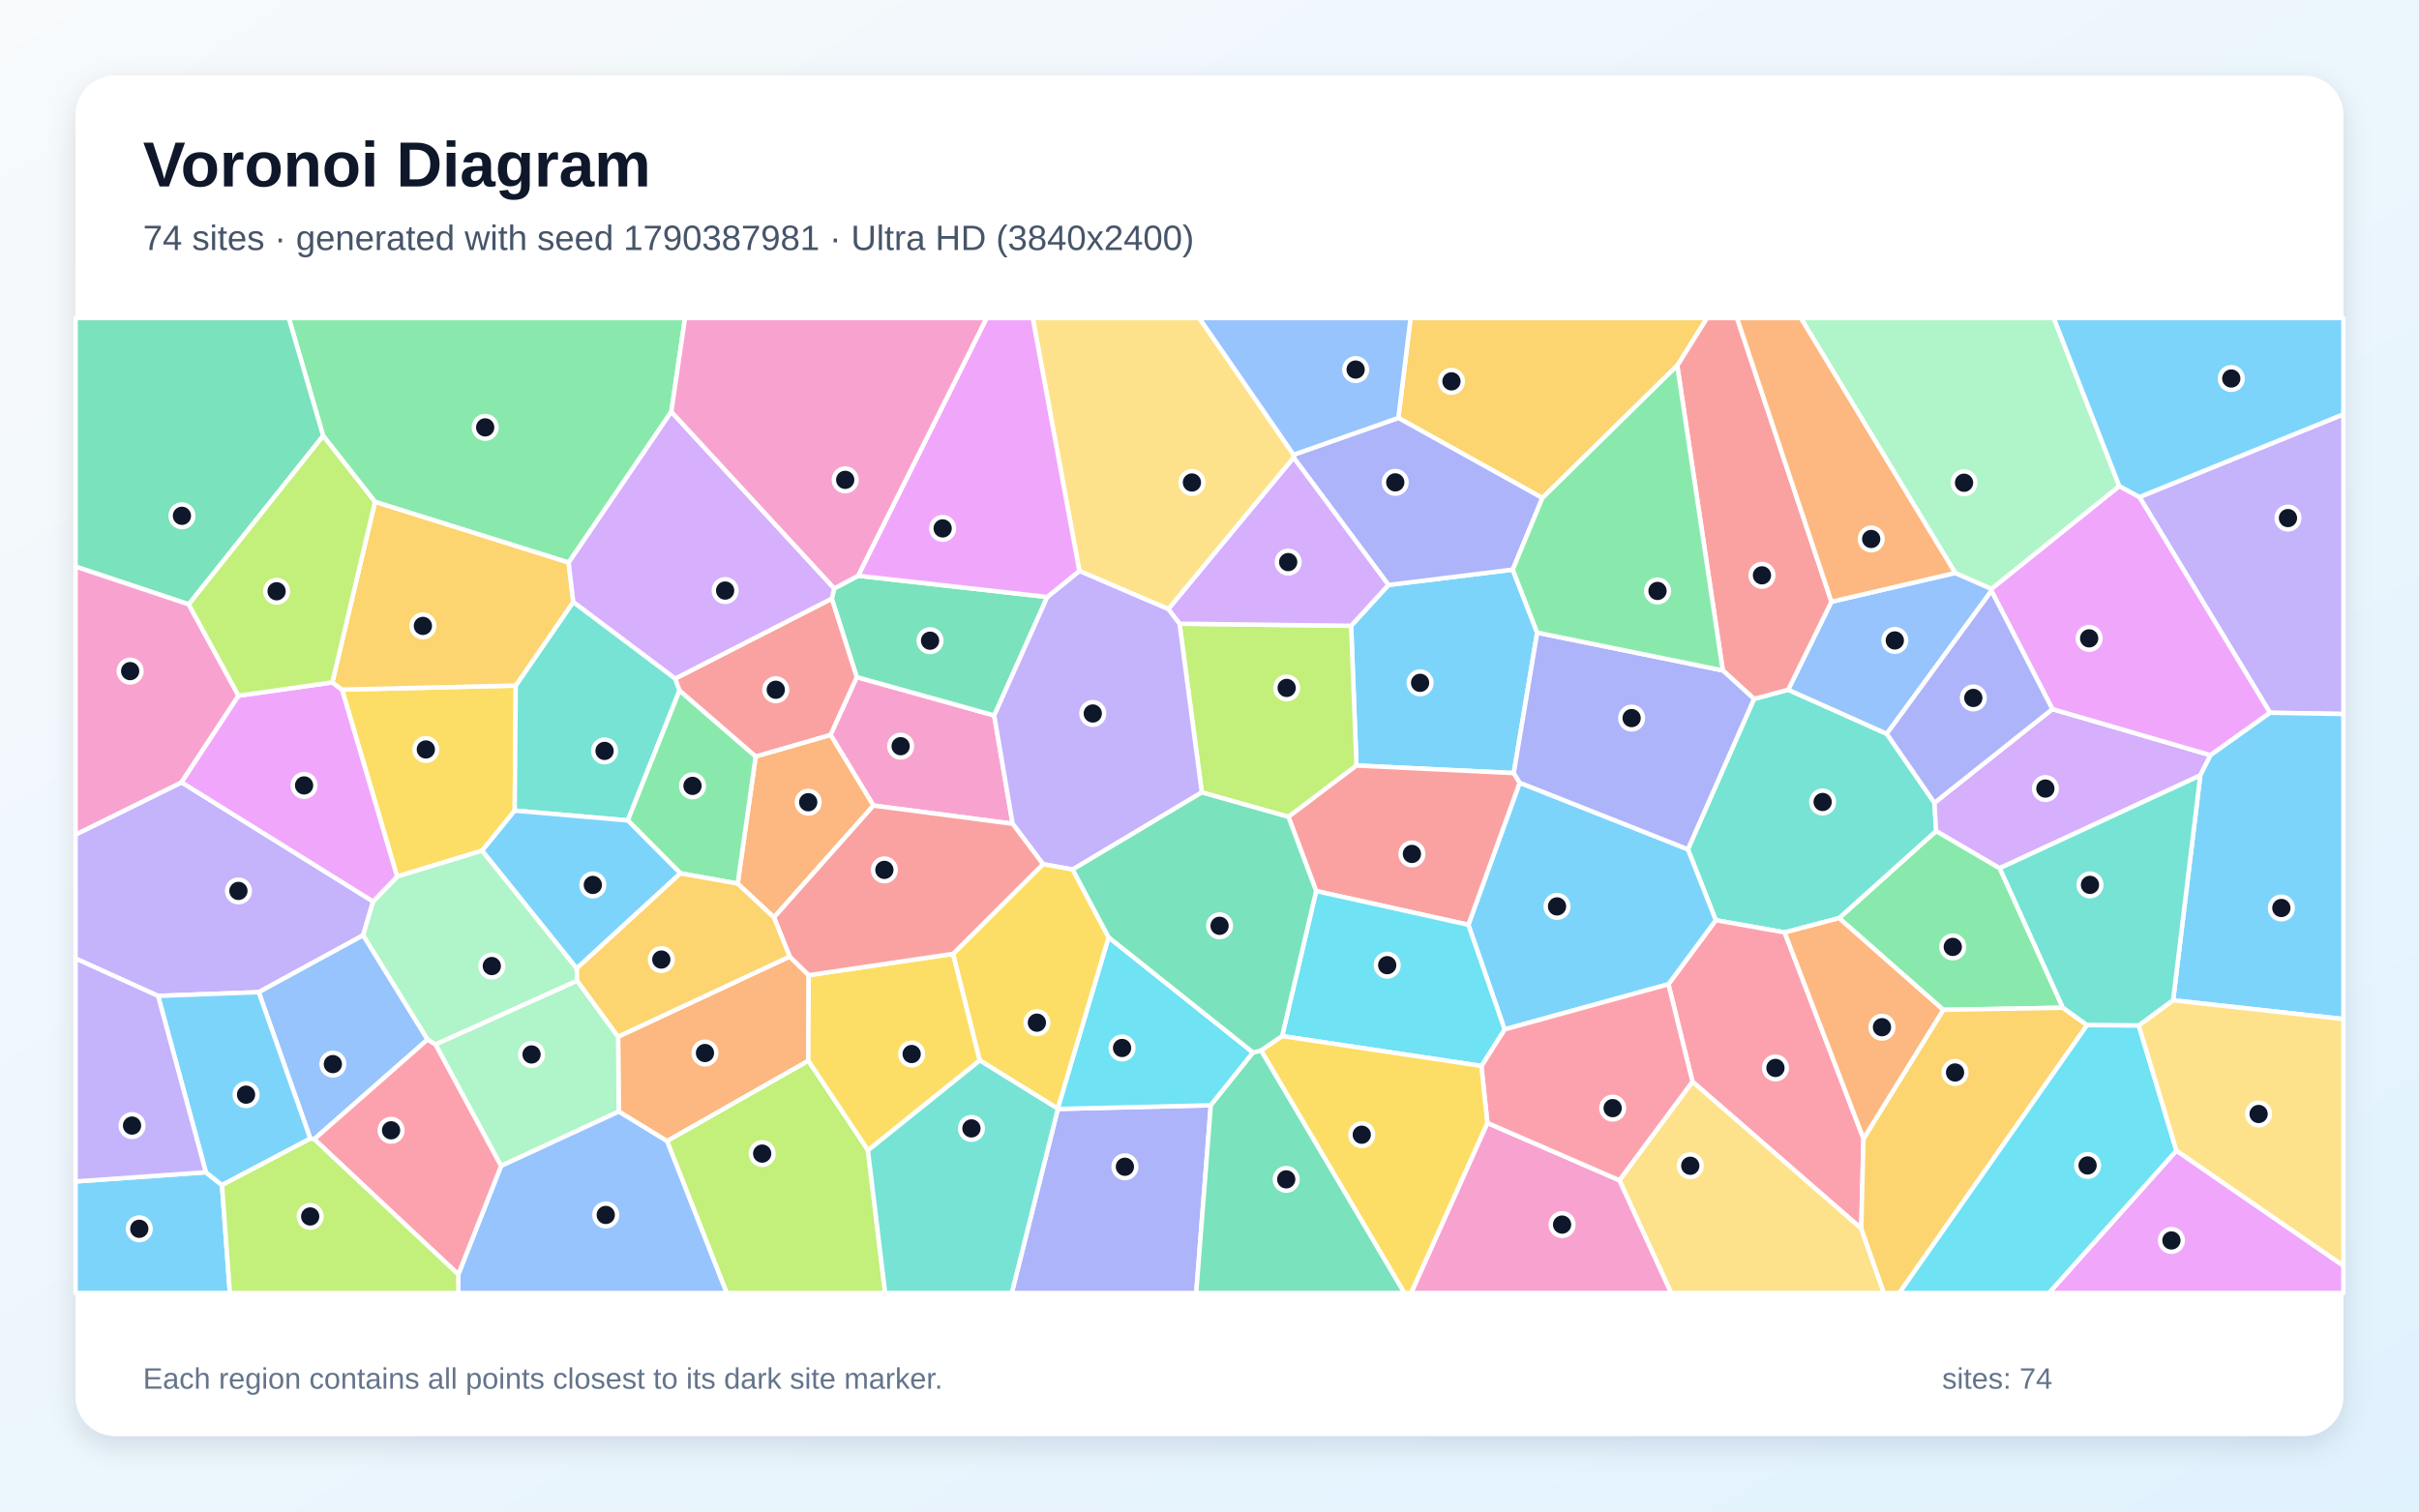
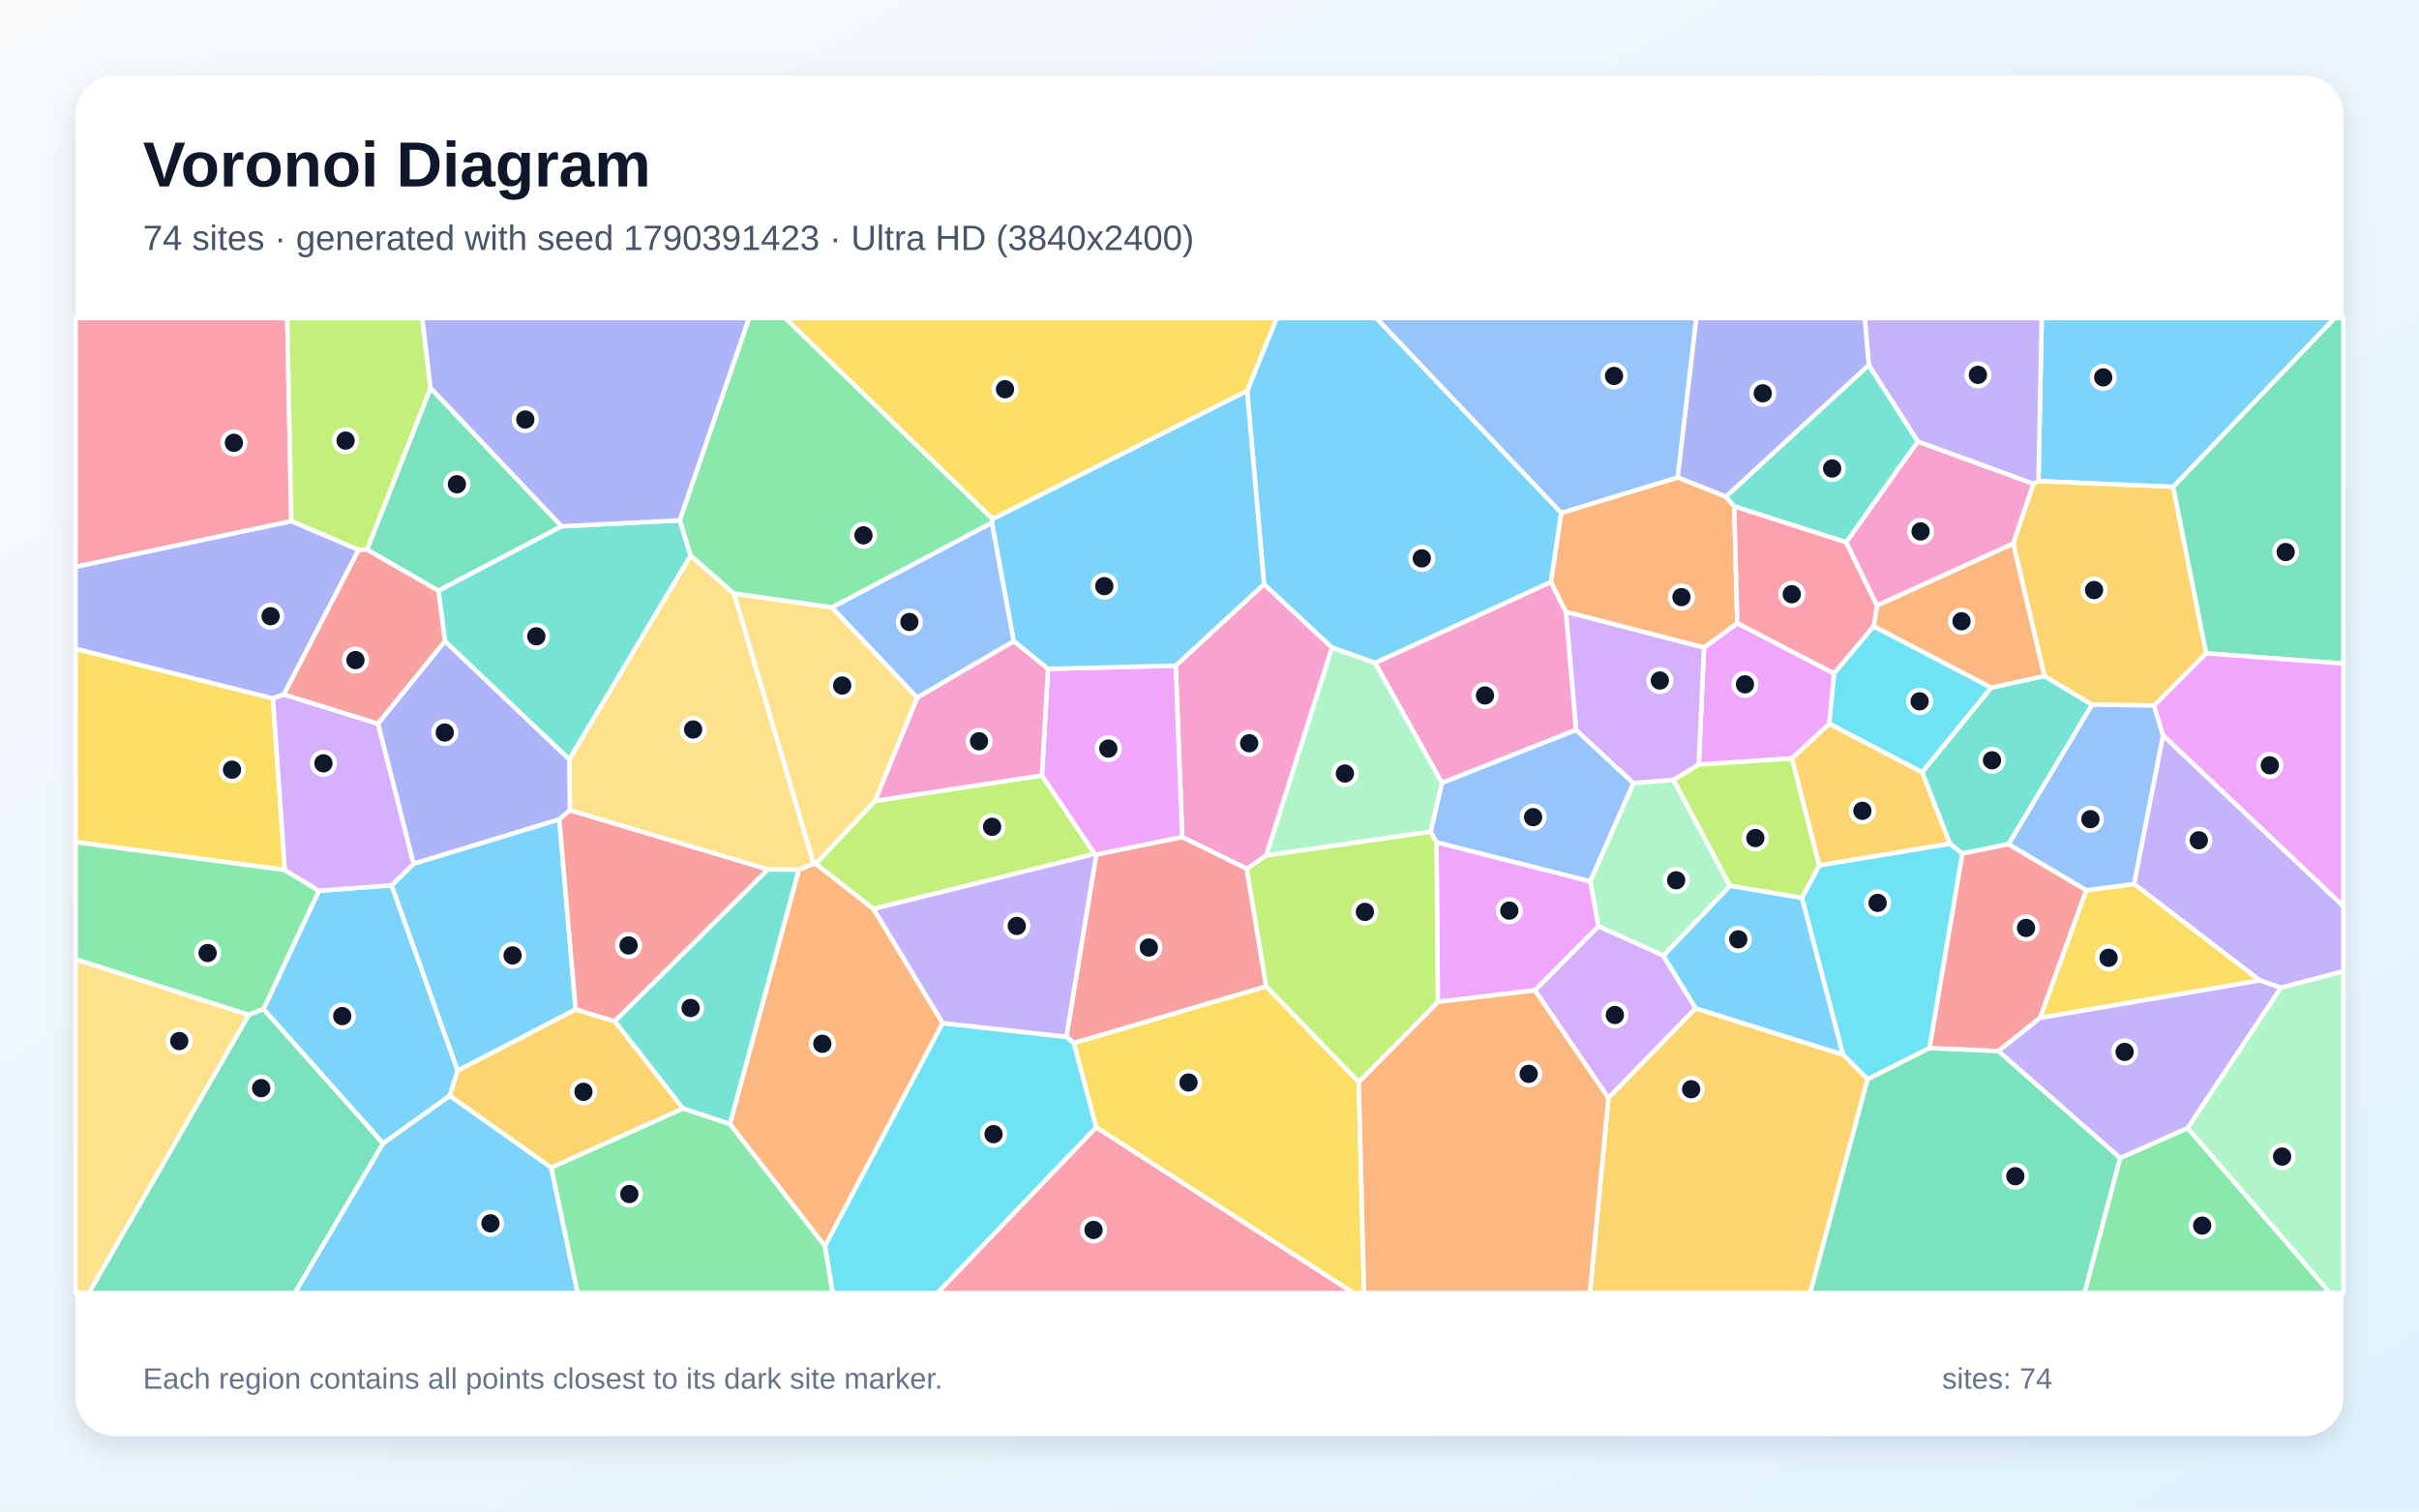
<svg xmlns="http://www.w3.org/2000/svg" width="3840" height="2400" viewBox="0 0 3840 2400" role="img" aria-labelledby="title description">
  <defs>
    <linearGradient id="background" x1="0" y1="0" x2="1" y2="1">
      <stop stop-color="#F8FAFC" />
      <stop offset="1" stop-color="#E0F2FE" />
    </linearGradient>
    <filter id="shadow" x="-5%" y="-5%" width="110%" height="110%">
      <feDropShadow dx="0" dy="15" stdDeviation="22" flood-color="#0F172A" flood-opacity=".12" />
    </filter>
  </defs>
  <rect width="3840" height="2400" fill="url(#background)" />
  <rect x="120" y="120" width="3600" height="2160" rx="63" fill="#FFFFFF" filter="url(#shadow)" />
  <g font-family="Arial, sans-serif">
    <text x="227" y="296" font-size="101" font-weight="700" fill="#0F172A">Voronoi Diagram</text>
-     <text x="227" y="397" font-size="56" fill="#475569">74 sites · generated with seed 1790387981 · Ultra HD (3840x2400)</text>
+     <text x="227" y="397" font-size="56" fill="#475569">74 sites · generated with seed 1790391423 · Ultra HD (3840x2400)</text>
  </g>
  <g stroke="#FFFFFF" stroke-width="7" stroke-linejoin="round">
-     <polygon points="2440.2,1004.5 2403.0,1227.5 2153.3,1215.5 2144.8,993.6 2204.1,928.8 2401.4,904.4" fill="#38BDF8" fill-opacity="0.65" />
-     <polygon points="410.7,1575.4 250.9,1581.3 120.0,1522.0 120.0,1325.1 288.2,1242.2 592.3,1431.4 576.4,1485.1" fill="#A78BFA" fill-opacity="0.65" />
-     <polygon points="1607.5,1308.0 1386.5,1279.1 1318.4,1166.8 1360.0,1075.1 1578.3,1136.0" fill="#F472B6" fill-opacity="0.65" />
-     <polygon points="1228.6,1456.7 1171.0,1403.0 1199.6,1201.1 1318.4,1166.8 1386.5,1279.1" fill="#FB923C" fill-opacity="0.65" />
-     <polygon points="542.9,1095.0 818.7,1088.5 817.1,1287.1 765.5,1350.6 630.4,1391.8" fill="#FACC15" fill-opacity="0.65" />
-     <polygon points="3274.7,1600.1 3084.8,1603.5 2919.4,1457.8 3073.5,1319.4 3174.5,1378.5" fill="#4ADE80" fill-opacity="0.65" />
-     <polygon points="2679.4,1348.5 2784.4,1109.7 2838.6,1095.2 2995.1,1165.1 3070.8,1274.7 3073.5,1319.4 2919.4,1457.8 2833.0,1480.5 2723.7,1461.1" fill="#2DD4BF" fill-opacity="0.65" />
-     <polygon points="3103.7,909.7 3161.3,934.9 3161.3,938.2 2995.1,1165.1 2838.6,1095.2 2907.3,955.4" fill="#60A5FA" fill-opacity="0.65" />
-     <polygon points="3454.9,1826.9 3720.0,2009.7 3720.0,2053.0 3252.5,2053.0" fill="#E879F9" fill-opacity="0.65" />
-     <polygon points="1362.4,914.2 1662.5,947.9 1578.3,1136.0 1360.0,1075.1 1320.4,950.5 1324.3,934.3" fill="#34D399" fill-opacity="0.65" />
-     <polygon points="2907.3,955.4 2838.6,1095.2 2784.4,1109.7 2734.8,1064.5 2662.5,580.3 2709.5,505.0 2757.4,505.0" fill="#F87171" fill-opacity="0.65" />
-     <polygon points="1679.3,1760.8 1922.1,1755.0 1898.9,2053.0 1606.1,2053.0" fill="#818CF8" fill-opacity="0.65" />
-     <polygon points="2662.5,580.3 2448.4,790.7 2219.8,663.6 2239.2,505.0 2709.5,505.0" fill="#FBBF24" fill-opacity="0.65" />
-     <polygon points="2045.3,1297.0 1907.8,1258.2 1872.4,990.3 2144.8,993.6 2153.3,1215.5" fill="#A3E635" fill-opacity="0.65" />
-     <polygon points="3492.8,1231.2 3174.5,1378.5 3073.5,1319.4 3070.8,1274.7 3258.0,1125.9 3509.0,1199.1" fill="#C084FC" fill-opacity="0.65" />
-     <polygon points="2958.2,1807.9 2954.6,1950.7 2686.7,1717.5 2648.5,1562.8 2723.7,1461.1 2833.0,1480.5" fill="#FB7185" fill-opacity="0.65" />
-     <polygon points="1989.2,1671.2 1922.1,1755.0 1679.3,1760.8 1679.0,1760.3 1759.8,1488.2" fill="#22D3EE" fill-opacity="0.65" />
-     <polygon points="915.6,1537.6 916.3,1557.3 691.3,1658.5 678.6,1650.7 576.4,1485.1 592.3,1431.4 630.4,1391.8 765.5,1350.6" fill="#86EFAC" fill-opacity="0.65" />
-     <polygon points="2570.6,1874.0 2686.7,1717.5 2954.6,1950.7 2990.6,2053.0 2652.8,2053.0" fill="#FCD34D" fill-opacity="0.65" />
-     <polygon points="2648.5,1562.8 2388.4,1634.5 2330.9,1468.4 2412.4,1242.8 2679.4,1348.5 2723.7,1461.1" fill="#38BDF8" fill-opacity="0.65" />
-     <polygon points="120.0,1875.9 326.8,1861.3 352.4,1881.7 364.9,2053.0 120.0,2053.0" fill="#38BDF8" fill-opacity="0.65" />
-     <polygon points="3603.5,1131.7 3396.2,789.2 3720.0,657.8 3720.0,1133.7" fill="#A78BFA" fill-opacity="0.65" />
-     <polygon points="2361.1,1783.0 2570.6,1874.0 2652.8,2053.0 2240.0,2053.0" fill="#F472B6" fill-opacity="0.65" />
-     <polygon points="1058.9,1811.9 982.2,1765.0 981.2,1646.0 1253.6,1518.8 1283.8,1548.4 1283.1,1684.4" fill="#FB923C" fill-opacity="0.65" />
-     <polygon points="1377.8,1826.6 1283.1,1684.4 1283.8,1548.4 1513.0,1514.5 1555.4,1683.8" fill="#FACC15" fill-opacity="0.65" />
-     <polygon points="1065.7,653.8 902.7,893.3 595.3,796.9 513.0,692.1 458.4,505.0 1087.4,505.0" fill="#4ADE80" fill-opacity="0.65" />
-     <polygon points="910.0,955.7 1071.9,1077.4 1078.7,1096.3 996.6,1302.7 817.1,1287.1 818.7,1088.5" fill="#2DD4BF" fill-opacity="0.65" />
-     <polygon points="498.8,1808.8 492.6,1807.9 410.7,1575.4 576.4,1485.1 678.6,1650.7" fill="#60A5FA" fill-opacity="0.65" />
-     <polygon points="3364.2,771.7 3396.2,789.2 3603.5,1131.7 3509.0,1199.1 3258.0,1125.9 3161.3,938.2 3161.3,934.9" fill="#E879F9" fill-opacity="0.65" />
-     <polygon points="513.0,692.1 299.6,959.6 120.0,899.7 120.0,505.0 458.4,505.0" fill="#34D399" fill-opacity="0.65" />
-     <polygon points="2412.4,1242.8 2330.9,1468.4 2089.3,1414.8 2045.3,1297.0 2153.3,1215.5 2403.0,1227.5" fill="#F87171" fill-opacity="0.65" />
-     <polygon points="2053.5,722.0 2219.8,663.6 2448.4,790.7 2401.4,904.4 2204.1,928.8 2053.5,726.5" fill="#818CF8" fill-opacity="0.65" />
-     <polygon points="2954.6,1950.7 2958.2,1807.9 3084.8,1603.5 3274.7,1600.1 3313.1,1627.7 3015.0,2053.0 2990.6,2053.0" fill="#FBBF24" fill-opacity="0.65" />
-     <polygon points="1058.9,1811.9 1283.1,1684.4 1377.8,1826.6 1405.1,2053.0 1153.5,2053.0" fill="#A3E635" fill-opacity="0.65" />
-     <polygon points="1872.4,990.3 1854.5,967.1 2053.5,726.5 2204.1,928.8 2144.8,993.6" fill="#C084FC" fill-opacity="0.65" />
-     <polygon points="2361.1,1783.0 2351.6,1692.5 2388.4,1634.5 2648.5,1562.8 2686.7,1717.5 2570.6,1874.0" fill="#FB7185" fill-opacity="0.65" />
-     <polygon points="2089.3,1414.8 2330.9,1468.4 2388.4,1634.5 2351.6,1692.5 2035.3,1645.1" fill="#22D3EE" fill-opacity="0.65" />
-     <polygon points="795.4,1851.3 691.3,1658.5 916.3,1557.3 981.2,1646.0 982.2,1765.0" fill="#86EFAC" fill-opacity="0.65" />
-     <polygon points="2053.5,722.0 2053.5,726.5 1854.5,967.1 1713.4,906.6 1639.4,505.0 1903.8,505.0" fill="#FCD34D" fill-opacity="0.65" />
-     <polygon points="3449.7,1588.3 3492.8,1231.2 3509.0,1199.1 3603.5,1131.7 3720.0,1133.7 3720.0,1618.1" fill="#38BDF8" fill-opacity="0.65" />
-     <polygon points="352.4,1881.7 326.8,1861.3 250.9,1581.3 410.7,1575.4 492.6,1807.9" fill="#38BDF8" fill-opacity="0.65" />
-     <polygon points="1713.4,906.6 1854.5,967.1 1872.4,990.3 1907.8,1258.2 1702.8,1380.6 1655.7,1372.1 1607.5,1308.0 1578.3,1136.0 1662.5,947.9" fill="#A78BFA" fill-opacity="0.65" />
-     <polygon points="299.6,959.6 378.7,1104.6 288.2,1242.2 120.0,1325.1 120.0,899.7" fill="#F472B6" fill-opacity="0.65" />
-     <polygon points="2958.2,1807.9 2833.0,1480.5 2919.4,1457.8 3084.8,1603.5" fill="#FB923C" fill-opacity="0.65" />
-     <polygon points="2001.7,1667.9 2035.3,1645.1 2351.6,1692.5 2361.1,1783.0 2240.0,2053.0 2229.3,2053.0" fill="#FACC15" fill-opacity="0.65" />
-     <polygon points="1080.1,1386.7 996.6,1302.7 1078.7,1096.3 1199.6,1201.1 1171.0,1403.0" fill="#4ADE80" fill-opacity="0.65" />
-     <polygon points="3449.7,1588.3 3395.2,1628.4 3313.1,1627.7 3274.7,1600.1 3174.5,1378.5 3492.8,1231.2" fill="#2DD4BF" fill-opacity="0.65" />
-     <polygon points="727.5,2023.5 795.4,1851.3 982.2,1765.0 1058.9,1811.9 1153.5,2053.0 727.6,2053.0" fill="#60A5FA" fill-opacity="0.65" />
-     <polygon points="378.7,1104.6 527.5,1083.5 542.9,1095.0 630.4,1391.8 592.3,1431.4 288.2,1242.2" fill="#E879F9" fill-opacity="0.65" />
-     <polygon points="1922.1,1755.0 1989.2,1671.2 2001.7,1667.9 2229.3,2053.0 1898.9,2053.0" fill="#34D399" fill-opacity="0.65" />
-     <polygon points="1078.7,1096.3 1071.9,1077.4 1320.4,950.5 1360.0,1075.1 1318.4,1166.8 1199.6,1201.1" fill="#F87171" fill-opacity="0.65" />
-     <polygon points="2412.4,1242.8 2403.0,1227.5 2440.2,1004.5 2734.8,1064.5 2784.4,1109.7 2679.4,1348.5" fill="#818CF8" fill-opacity="0.65" />
-     <polygon points="527.5,1083.5 595.3,796.9 902.7,893.3 910.0,955.7 818.7,1088.5 542.9,1095.0" fill="#FBBF24" fill-opacity="0.65" />
-     <polygon points="527.5,1083.5 378.7,1104.6 299.6,959.6 513.0,692.1 595.3,796.9" fill="#A3E635" fill-opacity="0.65" />
-     <polygon points="1324.3,934.3 1320.4,950.5 1071.9,1077.4 910.0,955.7 902.7,893.3 1065.7,653.8" fill="#C084FC" fill-opacity="0.65" />
-     <polygon points="498.8,1808.8 678.6,1650.7 691.3,1658.5 795.4,1851.3 727.5,2023.5" fill="#FB7185" fill-opacity="0.65" />
-     <polygon points="3313.1,1627.7 3395.2,1628.4 3454.9,1826.9 3252.5,2053.0 3015.0,2053.0" fill="#22D3EE" fill-opacity="0.65" />
-     <polygon points="3364.2,771.7 3161.3,934.9 3103.7,909.7 2858.7,505.0 3260.2,505.0" fill="#86EFAC" fill-opacity="0.65" />
-     <polygon points="3454.9,1826.9 3395.2,1628.4 3449.7,1588.3 3720.0,1618.1 3720.0,2009.7" fill="#FCD34D" fill-opacity="0.65" />
-     <polygon points="1080.1,1386.7 915.6,1537.6 765.5,1350.6 817.1,1287.1 996.6,1302.7" fill="#38BDF8" fill-opacity="0.65" />
-     <polygon points="3396.2,789.2 3364.2,771.7 3260.2,505.0 3720.0,505.0 3720.0,657.8" fill="#38BDF8" fill-opacity="0.65" />
-     <polygon points="326.8,1861.3 120.0,1875.9 120.0,1522.0 250.9,1581.3" fill="#A78BFA" fill-opacity="0.65" />
-     <polygon points="1362.4,914.2 1324.3,934.3 1065.7,653.8 1087.4,505.0 1566.4,505.0" fill="#F472B6" fill-opacity="0.65" />
-     <polygon points="3103.7,909.7 2907.3,955.4 2757.4,505.0 2858.7,505.0" fill="#FB923C" fill-opacity="0.65" />
-     <polygon points="1555.4,1683.8 1513.0,1514.5 1655.7,1372.1 1702.8,1380.6 1759.8,1488.2 1679.0,1760.3" fill="#FACC15" fill-opacity="0.65" />
-     <polygon points="2448.4,790.7 2662.5,580.3 2734.8,1064.5 2440.2,1004.5 2401.4,904.4" fill="#4ADE80" fill-opacity="0.65" />
-     <polygon points="1377.8,1826.6 1555.4,1683.8 1679.0,1760.3 1679.3,1760.8 1606.1,2053.0 1405.1,2053.0" fill="#2DD4BF" fill-opacity="0.65" />
-     <polygon points="2219.8,663.6 2053.5,722.0 1903.8,505.0 2239.2,505.0" fill="#60A5FA" fill-opacity="0.65" />
-     <polygon points="1713.4,906.6 1662.5,947.9 1362.4,914.2 1566.4,505.0 1639.4,505.0" fill="#E879F9" fill-opacity="0.65" />
-     <polygon points="2089.3,1414.8 2035.3,1645.1 2001.7,1667.9 1989.2,1671.2 1759.8,1488.2 1702.8,1380.6 1907.8,1258.2 2045.3,1297.0" fill="#34D399" fill-opacity="0.65" />
-     <polygon points="1513.0,1514.5 1283.8,1548.4 1253.6,1518.8 1228.6,1456.7 1386.5,1279.1 1607.5,1308.0 1655.7,1372.1" fill="#F87171" fill-opacity="0.65" />
-     <polygon points="3258.0,1125.9 3070.8,1274.7 2995.1,1165.1 3161.3,938.2" fill="#818CF8" fill-opacity="0.65" />
-     <polygon points="1253.6,1518.8 981.2,1646.0 916.3,1557.3 915.6,1537.6 1080.1,1386.7 1171.0,1403.0 1228.6,1456.7" fill="#FBBF24" fill-opacity="0.65" />
-     <polygon points="352.4,1881.7 492.6,1807.9 498.8,1808.8 727.5,2023.5 727.6,2053.0 364.9,2053.0" fill="#A3E635" fill-opacity="0.65" />
+     <polygon points="3449.8,773.1 3235.9,763.9 3241.1,505.0 3706.4,505.0" fill="#38BDF8" fill-opacity="0.65" />
+     <polygon points="3227.8,768.3 3044.4,701.2 2966.5,579.9 2960.1,505.0 3241.1,505.0 3235.9,763.9" fill="#A78BFA" fill-opacity="0.65" />
+     <polygon points="2010.2,1358.3 1979.2,1379.5 1876.7,1329.2 1866.3,1056.9 2006.6,927.5 2114.6,1028.3" fill="#F472B6" fill-opacity="0.65" />
+     <polygon points="1158.6,1784.7 1268.1,1380.9 1291.6,1371.3 1294.9,1371.5 1386.7,1443.2 1496.5,1624.5 1309.5,1978.6" fill="#FB923C" fill-opacity="0.65" />
+     <polygon points="1740.0,1789.9 1704.5,1656.0 2010.0,1566.1 2156.9,1717.9 2165.4,2053.0 2148.5,2053.0" fill="#FACC15" fill-opacity="0.65" />
+     <polygon points="3365.5,1838.8 3472.7,1791.0 3699.0,2053.0 3308.9,2053.0" fill="#4ADE80" fill-opacity="0.65" />
+     <polygon points="3051.1,1226.3 3160.6,1091.8 3245.3,1073.3 3321.2,1118.8 3188.5,1340.4 3114.9,1355.3 3095.3,1339.6" fill="#2DD4BF" fill-opacity="0.65" />
+     <polygon points="2524.3,1399.6 2280.3,1337.5 2270.9,1320.7 2288.9,1243.0 2501.8,1158.8 2593.1,1243.6" fill="#60A5FA" fill-opacity="0.65" />
+     <polygon points="2911.7,1069.3 2903.9,1149.3 2844.7,1204.2 2696.6,1214.1 2705.0,1028.0 2757.9,989.5" fill="#E879F9" fill-opacity="0.65" />
+     <polygon points="891.6,835.7 695.9,938.0 582.6,872.6 683.4,615.9" fill="#34D399" fill-opacity="0.65" />
+     <polygon points="3172.2,1669.0 3062.8,1664.3 3114.9,1355.3 3188.5,1340.4 3312.0,1413.5 3238.6,1616.2" fill="#F87171" fill-opacity="0.65" />
+     <polygon points="2739.9,788.8 2663.0,758.1 2692.7,505.0 2960.1,505.0 2966.5,579.9" fill="#818CF8" fill-opacity="0.65" />
+     <polygon points="3502.2,1037.4 3419.5,1120.3 3321.2,1118.8 3245.3,1073.3 3195.7,863.0 3227.8,768.3 3235.9,763.9 3449.8,773.1" fill="#FBBF24" fill-opacity="0.65" />
+     <polygon points="1389.0,1271.6 1654.0,1231.3 1737.8,1355.8 1386.7,1443.2 1294.9,1371.5" fill="#A3E635" fill-opacity="0.65" />
+     <polygon points="2485.7,971.3 2705.0,1028.0 2696.6,1214.1 2656.6,1238.4 2593.1,1243.6 2501.8,1158.8" fill="#C084FC" fill-opacity="0.65" />
+     <polygon points="462.5,827.6 120.0,900.1 120.0,505.0 456.0,505.0" fill="#FB7185" fill-opacity="0.65" />
+     <polygon points="2964.7,1713.7 2925.5,1674.5 2860.4,1425.8 2887.9,1373.9 3095.3,1339.6 3114.9,1355.3 3062.8,1664.3" fill="#22D3EE" fill-opacity="0.65" />
+     <polygon points="2640.6,1517.6 2537.3,1470.6 2524.3,1399.6 2593.1,1243.6 2656.6,1238.4 2746.3,1406.6" fill="#86EFAC" fill-opacity="0.65" />
+     <polygon points="1096.2,881.9 1165.3,942.6 1291.6,1371.3 1268.1,1380.9 1218.9,1380.5 904.7,1286.6 903.7,1205.7" fill="#FCD34D" fill-opacity="0.65" />
+     <polygon points="2478.4,814.3 2462.1,924.1 2182.9,1052.7 2114.6,1028.3 2006.6,927.5 1979.7,620.4 2026.6,505.0 2184.9,505.0" fill="#38BDF8" fill-opacity="0.65" />
+     <polygon points="608.1,1815.7 418.2,1602.3 506.3,1414.3 621.7,1405.7 726.5,1699.8 713.9,1740.0" fill="#38BDF8" fill-opacity="0.65" />
+     <polygon points="3620.6,1568.4 3587.4,1556.8 3387.6,1403.6 3433.6,1167.4 3720.0,1438.8 3720.0,1542.3" fill="#A78BFA" fill-opacity="0.65" />
+     <polygon points="2182.9,1052.7 2462.1,924.1 2485.7,971.3 2501.8,1158.8 2288.9,1243.0" fill="#F472B6" fill-opacity="0.65" />
+     <polygon points="2462.1,924.1 2478.4,814.3 2663.0,758.1 2739.9,788.8 2753.0,804.1 2757.9,989.5 2705.0,1028.0 2485.7,971.3" fill="#FB923C" fill-opacity="0.65" />
+     <polygon points="3387.6,1403.6 3587.4,1556.8 3238.6,1616.2 3312.0,1413.5" fill="#FACC15" fill-opacity="0.65" />
+     <polygon points="1575.9,823.9 1574.5,830.1 1320.8,964.6 1165.3,942.6 1096.2,881.9 1078.9,826.2 1189.0,505.0 1246.6,505.0" fill="#4ADE80" fill-opacity="0.65" />
+     <polygon points="1084.2,1760.2 975.7,1621.6 1218.9,1380.5 1268.1,1380.9 1158.6,1784.7" fill="#2DD4BF" fill-opacity="0.65" />
+     <polygon points="2663.0,758.1 2478.4,814.3 2184.9,505.0 2692.7,505.0" fill="#60A5FA" fill-opacity="0.65" />
+     <polygon points="1740.2,1357.0 1737.8,1355.8 1654.0,1231.3 1663.6,1062.0 1866.3,1056.9 1876.7,1329.2" fill="#E879F9" fill-opacity="0.65" />
+     <polygon points="3502.2,1037.4 3449.8,773.1 3706.4,505.0 3720.0,505.0 3720.0,1053.6" fill="#34D399" fill-opacity="0.65" />
+     <polygon points="2010.0,1566.1 1704.5,1656.0 1692.8,1646.3 1740.2,1357.0 1876.7,1329.2 1979.2,1379.5" fill="#F87171" fill-opacity="0.65" />
+     <polygon points="887.9,1301.1 656.4,1371.6 599.9,1149.0 706.3,1017.9 903.7,1205.7 904.7,1286.6" fill="#818CF8" fill-opacity="0.65" />
+     <polygon points="875.1,1854.1 713.9,1740.0 726.5,1699.8 913.8,1602.6 975.7,1621.6 1084.2,1760.2" fill="#FBBF24" fill-opacity="0.65" />
+     <polygon points="683.4,615.9 582.6,872.6 569.3,873.2 462.5,827.6 456.0,505.0 670.3,505.0" fill="#A3E635" fill-opacity="0.65" />
+     <polygon points="2691.8,1601.0 2553.2,1743.4 2436.5,1572.5 2537.3,1470.6 2640.6,1517.6" fill="#C084FC" fill-opacity="0.65" />
+     <polygon points="1740.0,1789.9 2148.5,2053.0 1487.8,2053.0" fill="#FB7185" fill-opacity="0.65" />
+     <polygon points="1309.5,1978.6 1496.5,1624.5 1692.8,1646.3 1704.5,1656.0 1740.0,1789.9 1487.8,2053.0 1321.8,2053.0" fill="#22D3EE" fill-opacity="0.65" />
+     <polygon points="2182.9,1052.7 2288.9,1243.0 2270.9,1320.7 2010.2,1358.3 2114.6,1028.3" fill="#86EFAC" fill-opacity="0.65" />
+     <polygon points="120.0,1523.0 395.1,1611.4 141.1,2053.0 120.0,2053.0" fill="#FCD34D" fill-opacity="0.65" />
+     <polygon points="913.8,1602.6 726.5,1699.8 621.7,1405.7 656.4,1371.6 887.9,1301.1" fill="#38BDF8" fill-opacity="0.65" />
+     <polygon points="1663.6,1062.0 1609.1,1018.0 1574.5,830.1 1575.9,823.9 1979.7,620.4 2006.6,927.5 1866.3,1056.9" fill="#38BDF8" fill-opacity="0.65" />
+     <polygon points="1692.8,1646.3 1496.5,1624.5 1386.7,1443.2 1737.8,1355.8 1740.2,1357.0" fill="#A78BFA" fill-opacity="0.65" />
+     <polygon points="1609.1,1018.0 1663.6,1062.0 1654.0,1231.3 1389.0,1271.6 1455.9,1107.5" fill="#F472B6" fill-opacity="0.65" />
+     <polygon points="3195.7,863.0 3245.3,1073.3 3160.6,1091.8 2974.3,994.5 2979.6,961.4" fill="#FB923C" fill-opacity="0.65" />
+     <polygon points="433.3,1108.9 452.2,1381.4 120.0,1337.2 120.0,1030.1" fill="#FACC15" fill-opacity="0.65" />
+     <polygon points="395.1,1611.4 120.0,1523.0 120.0,1337.2 452.2,1381.4 506.3,1414.3 418.2,1602.3" fill="#4ADE80" fill-opacity="0.65" />
+     <polygon points="2930.8,861.1 2753.0,804.1 2739.9,788.8 2966.5,579.9 3044.4,701.2" fill="#2DD4BF" fill-opacity="0.65" />
+     <polygon points="3433.6,1167.4 3387.6,1403.6 3312.0,1413.5 3188.5,1340.4 3321.2,1118.8 3419.5,1120.3" fill="#60A5FA" fill-opacity="0.65" />
+     <polygon points="2436.5,1572.5 2282.5,1590.8 2280.3,1337.5 2524.3,1399.6 2537.3,1470.6" fill="#E879F9" fill-opacity="0.65" />
+     <polygon points="395.1,1611.4 418.2,1602.3 608.1,1815.7 468.1,2053.0 141.1,2053.0" fill="#34D399" fill-opacity="0.65" />
+     <polygon points="975.7,1621.6 913.8,1602.6 887.9,1301.1 904.7,1286.6 1218.9,1380.5" fill="#F87171" fill-opacity="0.65" />
+     <polygon points="450.7,1102.7 433.3,1108.9 120.0,1030.1 120.0,900.1 462.5,827.6 569.3,873.2" fill="#818CF8" fill-opacity="0.65" />
+     <polygon points="2553.2,1743.4 2691.8,1601.0 2925.5,1674.5 2964.7,1713.7 2873.6,2053.0 2523.9,2053.0" fill="#FBBF24" fill-opacity="0.65" />
+     <polygon points="2887.9,1373.9 2860.4,1425.8 2746.3,1406.6 2656.6,1238.4 2696.6,1214.1 2844.7,1204.2" fill="#A3E635" fill-opacity="0.65" />
+     <polygon points="450.7,1102.7 599.9,1149.0 656.4,1371.6 621.7,1405.7 506.3,1414.3 452.2,1381.4 433.3,1108.9" fill="#C084FC" fill-opacity="0.65" />
+     <polygon points="2930.8,861.1 2979.6,961.4 2974.3,994.5 2911.7,1069.3 2757.9,989.5 2753.0,804.1" fill="#FB7185" fill-opacity="0.65" />
+     <polygon points="2974.3,994.5 3160.6,1091.8 3051.1,1226.3 2903.9,1149.3 2911.7,1069.3" fill="#22D3EE" fill-opacity="0.65" />
+     <polygon points="3472.7,1791.0 3620.6,1568.4 3720.0,1542.3 3720.0,2053.0 3699.0,2053.0" fill="#86EFAC" fill-opacity="0.65" />
+     <polygon points="1320.8,964.6 1455.9,1107.5 1389.0,1271.6 1294.9,1371.5 1291.6,1371.3 1165.3,942.6" fill="#FCD34D" fill-opacity="0.65" />
+     <polygon points="2691.8,1601.0 2640.6,1517.6 2746.3,1406.6 2860.4,1425.8 2925.5,1674.5" fill="#38BDF8" fill-opacity="0.65" />
+     <polygon points="608.1,1815.7 713.9,1740.0 875.1,1854.1 917.0,2053.0 468.1,2053.0" fill="#38BDF8" fill-opacity="0.65" />
+     <polygon points="3172.2,1669.0 3238.6,1616.2 3587.4,1556.8 3620.6,1568.4 3472.7,1791.0 3365.5,1838.8" fill="#A78BFA" fill-opacity="0.65" />
+     <polygon points="3195.7,863.0 2979.6,961.4 2930.8,861.1 3044.4,701.2 3227.8,768.3" fill="#F472B6" fill-opacity="0.65" />
+     <polygon points="2156.9,1717.9 2282.5,1590.8 2436.5,1572.5 2553.2,1743.4 2523.9,2053.0 2165.4,2053.0" fill="#FB923C" fill-opacity="0.65" />
+     <polygon points="1979.7,620.4 1575.9,823.9 1246.6,505.0 2026.6,505.0" fill="#FACC15" fill-opacity="0.65" />
+     <polygon points="875.1,1854.1 1084.2,1760.2 1158.6,1784.7 1309.5,1978.6 1321.8,2053.0 917.0,2053.0" fill="#4ADE80" fill-opacity="0.65" />
+     <polygon points="1078.9,826.2 1096.2,881.9 903.7,1205.7 706.3,1017.9 695.9,938.0 891.6,835.7" fill="#2DD4BF" fill-opacity="0.65" />
+     <polygon points="1609.1,1018.0 1455.9,1107.5 1320.8,964.6 1574.5,830.1" fill="#60A5FA" fill-opacity="0.65" />
+     <polygon points="3433.6,1167.4 3419.5,1120.3 3502.2,1037.4 3720.0,1053.6 3720.0,1438.8" fill="#E879F9" fill-opacity="0.65" />
+     <polygon points="2964.7,1713.7 3062.8,1664.3 3172.2,1669.0 3365.5,1838.8 3308.9,2053.0 2873.6,2053.0" fill="#34D399" fill-opacity="0.65" />
+     <polygon points="706.3,1017.9 599.9,1149.0 450.7,1102.7 569.3,873.2 582.6,872.6 695.9,938.0" fill="#F87171" fill-opacity="0.65" />
+     <polygon points="1078.9,826.2 891.6,835.7 683.4,615.9 670.3,505.0 1189.0,505.0" fill="#818CF8" fill-opacity="0.65" />
+     <polygon points="2887.9,1373.9 2844.7,1204.2 2903.9,1149.3 3051.1,1226.3 3095.3,1339.6" fill="#FBBF24" fill-opacity="0.65" />
+     <polygon points="2282.5,1590.8 2156.9,1717.9 2010.0,1566.1 1979.2,1379.5 2010.2,1358.3 2270.9,1320.7 2280.3,1337.5" fill="#A3E635" fill-opacity="0.65" />
  </g>
  <g>
-     <circle cx="2254.3" cy="1084.2" r="18" fill="#0F172A" stroke="#FFFFFF" stroke-width="7" />
-     <circle cx="378.5" cy="1414.6" r="18" fill="#0F172A" stroke="#FFFFFF" stroke-width="7" />
-     <circle cx="1429.7" cy="1184.8" r="18" fill="#0F172A" stroke="#FFFFFF" stroke-width="7" />
-     <circle cx="1283.0" cy="1273.8" r="18" fill="#0F172A" stroke="#FFFFFF" stroke-width="7" />
-     <circle cx="676.0" cy="1190.0" r="18" fill="#0F172A" stroke="#FFFFFF" stroke-width="7" />
-     <circle cx="3099.9" cy="1503.5" r="18" fill="#0F172A" stroke="#FFFFFF" stroke-width="7" />
-     <circle cx="2893.3" cy="1273.4" r="18" fill="#0F172A" stroke="#FFFFFF" stroke-width="7" />
-     <circle cx="3007.9" cy="1016.9" r="18" fill="#0F172A" stroke="#FFFFFF" stroke-width="7" />
-     <circle cx="3447.0" cy="1969.6" r="18" fill="#0F172A" stroke="#FFFFFF" stroke-width="7" />
-     <circle cx="1476.4" cy="1017.3" r="18" fill="#0F172A" stroke="#FFFFFF" stroke-width="7" />
-     <circle cx="2797.0" cy="913.5" r="18" fill="#0F172A" stroke="#FFFFFF" stroke-width="7" />
-     <circle cx="1785.7" cy="1852.6" r="18" fill="#0F172A" stroke="#FFFFFF" stroke-width="7" />
-     <circle cx="2304.1" cy="605.5" r="18" fill="#0F172A" stroke="#FFFFFF" stroke-width="7" />
-     <circle cx="2042.5" cy="1092.3" r="18" fill="#0F172A" stroke="#FFFFFF" stroke-width="7" />
-     <circle cx="3246.9" cy="1252.1" r="18" fill="#0F172A" stroke="#FFFFFF" stroke-width="7" />
-     <circle cx="2818.4" cy="1695.7" r="18" fill="#0F172A" stroke="#FFFFFF" stroke-width="7" />
-     <circle cx="1781.2" cy="1664.0" r="18" fill="#0F172A" stroke="#FFFFFF" stroke-width="7" />
-     <circle cx="780.7" cy="1533.9" r="18" fill="#0F172A" stroke="#FFFFFF" stroke-width="7" />
-     <circle cx="2683.2" cy="1851.0" r="18" fill="#0F172A" stroke="#FFFFFF" stroke-width="7" />
-     <circle cx="2471.7" cy="1439.2" r="18" fill="#0F172A" stroke="#FFFFFF" stroke-width="7" />
-     <circle cx="221.1" cy="1951.1" r="18" fill="#0F172A" stroke="#FFFFFF" stroke-width="7" />
-     <circle cx="3632.0" cy="822.6" r="18" fill="#0F172A" stroke="#FFFFFF" stroke-width="7" />
-     <circle cx="2479.7" cy="1944.4" r="18" fill="#0F172A" stroke="#FFFFFF" stroke-width="7" />
-     <circle cx="1119.1" cy="1672.0" r="18" fill="#0F172A" stroke="#FFFFFF" stroke-width="7" />
-     <circle cx="1447.2" cy="1673.6" r="18" fill="#0F172A" stroke="#FFFFFF" stroke-width="7" />
-     <circle cx="770.2" cy="678.6" r="18" fill="#0F172A" stroke="#FFFFFF" stroke-width="7" />
-     <circle cx="959.7" cy="1192.3" r="18" fill="#0F172A" stroke="#FFFFFF" stroke-width="7" />
-     <circle cx="528.4" cy="1689.6" r="18" fill="#0F172A" stroke="#FFFFFF" stroke-width="7" />
-     <circle cx="3316.4" cy="1013.6" r="18" fill="#0F172A" stroke="#FFFFFF" stroke-width="7" />
-     <circle cx="288.8" cy="819.0" r="18" fill="#0F172A" stroke="#FFFFFF" stroke-width="7" />
-     <circle cx="2241.3" cy="1355.9" r="18" fill="#0F172A" stroke="#FFFFFF" stroke-width="7" />
-     <circle cx="2214.9" cy="765.9" r="18" fill="#0F172A" stroke="#FFFFFF" stroke-width="7" />
-     <circle cx="3103.5" cy="1702.9" r="18" fill="#0F172A" stroke="#FFFFFF" stroke-width="7" />
-     <circle cx="1209.9" cy="1831.7" r="18" fill="#0F172A" stroke="#FFFFFF" stroke-width="7" />
-     <circle cx="2044.9" cy="892.5" r="18" fill="#0F172A" stroke="#FFFFFF" stroke-width="7" />
-     <circle cx="2560.0" cy="1759.5" r="18" fill="#0F172A" stroke="#FFFFFF" stroke-width="7" />
-     <circle cx="2202.1" cy="1532.5" r="18" fill="#0F172A" stroke="#FFFFFF" stroke-width="7" />
-     <circle cx="843.8" cy="1674.3" r="18" fill="#0F172A" stroke="#FFFFFF" stroke-width="7" />
-     <circle cx="1892.1" cy="766.1" r="18" fill="#0F172A" stroke="#FFFFFF" stroke-width="7" />
-     <circle cx="3621.5" cy="1441.7" r="18" fill="#0F172A" stroke="#FFFFFF" stroke-width="7" />
-     <circle cx="390.6" cy="1738.1" r="18" fill="#0F172A" stroke="#FFFFFF" stroke-width="7" />
-     <circle cx="1734.7" cy="1132.9" r="18" fill="#0F172A" stroke="#FFFFFF" stroke-width="7" />
-     <circle cx="206.6" cy="1065.6" r="18" fill="#0F172A" stroke="#FFFFFF" stroke-width="7" />
-     <circle cx="2987.5" cy="1631.0" r="18" fill="#0F172A" stroke="#FFFFFF" stroke-width="7" />
-     <circle cx="2161.7" cy="1801.7" r="18" fill="#0F172A" stroke="#FFFFFF" stroke-width="7" />
-     <circle cx="1099.3" cy="1247.8" r="18" fill="#0F172A" stroke="#FFFFFF" stroke-width="7" />
-     <circle cx="3317.7" cy="1405.0" r="18" fill="#0F172A" stroke="#FFFFFF" stroke-width="7" />
-     <circle cx="961.6" cy="1929.1" r="18" fill="#0F172A" stroke="#FFFFFF" stroke-width="7" />
-     <circle cx="482.7" cy="1247.1" r="18" fill="#0F172A" stroke="#FFFFFF" stroke-width="7" />
-     <circle cx="2041.8" cy="1872.6" r="18" fill="#0F172A" stroke="#FFFFFF" stroke-width="7" />
-     <circle cx="1231.5" cy="1095.2" r="18" fill="#0F172A" stroke="#FFFFFF" stroke-width="7" />
-     <circle cx="2590.1" cy="1140.2" r="18" fill="#0F172A" stroke="#FFFFFF" stroke-width="7" />
-     <circle cx="671.3" cy="993.8" r="18" fill="#0F172A" stroke="#FFFFFF" stroke-width="7" />
-     <circle cx="439.1" cy="938.8" r="18" fill="#0F172A" stroke="#FFFFFF" stroke-width="7" />
-     <circle cx="1151.1" cy="937.7" r="18" fill="#0F172A" stroke="#FFFFFF" stroke-width="7" />
-     <circle cx="620.8" cy="1794.7" r="18" fill="#0F172A" stroke="#FFFFFF" stroke-width="7" />
-     <circle cx="3313.9" cy="1850.5" r="18" fill="#0F172A" stroke="#FFFFFF" stroke-width="7" />
-     <circle cx="3117.8" cy="766.5" r="18" fill="#0F172A" stroke="#FFFFFF" stroke-width="7" />
-     <circle cx="3585.4" cy="1768.8" r="18" fill="#0F172A" stroke="#FFFFFF" stroke-width="7" />
-     <circle cx="941.1" cy="1405.1" r="18" fill="#0F172A" stroke="#FFFFFF" stroke-width="7" />
-     <circle cx="3542.0" cy="601.0" r="18" fill="#0F172A" stroke="#FFFFFF" stroke-width="7" />
-     <circle cx="209.6" cy="1787.2" r="18" fill="#0F172A" stroke="#FFFFFF" stroke-width="7" />
-     <circle cx="1341.7" cy="761.9" r="18" fill="#0F172A" stroke="#FFFFFF" stroke-width="7" />
-     <circle cx="2970.4" cy="855.8" r="18" fill="#0F172A" stroke="#FFFFFF" stroke-width="7" />
-     <circle cx="1646.0" cy="1623.8" r="18" fill="#0F172A" stroke="#FFFFFF" stroke-width="7" />
-     <circle cx="2631.2" cy="938.3" r="18" fill="#0F172A" stroke="#FFFFFF" stroke-width="7" />
-     <circle cx="1542.1" cy="1791.7" r="18" fill="#0F172A" stroke="#FFFFFF" stroke-width="7" />
-     <circle cx="2152.0" cy="586.8" r="18" fill="#0F172A" stroke="#FFFFFF" stroke-width="7" />
-     <circle cx="1496.4" cy="839.0" r="18" fill="#0F172A" stroke="#FFFFFF" stroke-width="7" />
-     <circle cx="1936.0" cy="1470.0" r="18" fill="#0F172A" stroke="#FFFFFF" stroke-width="7" />
-     <circle cx="1403.9" cy="1381.2" r="18" fill="#0F172A" stroke="#FFFFFF" stroke-width="7" />
-     <circle cx="3132.5" cy="1108.2" r="18" fill="#0F172A" stroke="#FFFFFF" stroke-width="7" />
-     <circle cx="1049.8" cy="1523.6" r="18" fill="#0F172A" stroke="#FFFFFF" stroke-width="7" />
-     <circle cx="492.4" cy="1931.5" r="18" fill="#0F172A" stroke="#FFFFFF" stroke-width="7" />
+     <circle cx="3338.7" cy="599.2" r="18" fill="#0F172A" stroke="#FFFFFF" stroke-width="7" />
+     <circle cx="3139.8" cy="595.2" r="18" fill="#0F172A" stroke="#FFFFFF" stroke-width="7" />
+     <circle cx="1983.0" cy="1180.1" r="18" fill="#0F172A" stroke="#FFFFFF" stroke-width="7" />
+     <circle cx="1305.4" cy="1657.3" r="18" fill="#0F172A" stroke="#FFFFFF" stroke-width="7" />
+     <circle cx="1886.7" cy="1718.8" r="18" fill="#0F172A" stroke="#FFFFFF" stroke-width="7" />
+     <circle cx="3495.8" cy="1946.0" r="18" fill="#0F172A" stroke="#FFFFFF" stroke-width="7" />
+     <circle cx="3162.2" cy="1207.2" r="18" fill="#0F172A" stroke="#FFFFFF" stroke-width="7" />
+     <circle cx="2433.7" cy="1297.5" r="18" fill="#0F172A" stroke="#FFFFFF" stroke-width="7" />
+     <circle cx="2770.0" cy="1086.6" r="18" fill="#0F172A" stroke="#FFFFFF" stroke-width="7" />
+     <circle cx="725.3" cy="768.9" r="18" fill="#0F172A" stroke="#FFFFFF" stroke-width="7" />
+     <circle cx="3216.2" cy="1473.4" r="18" fill="#0F172A" stroke="#FFFFFF" stroke-width="7" />
+     <circle cx="2798.3" cy="624.5" r="18" fill="#0F172A" stroke="#FFFFFF" stroke-width="7" />
+     <circle cx="3324.2" cy="936.9" r="18" fill="#0F172A" stroke="#FFFFFF" stroke-width="7" />
+     <circle cx="1574.9" cy="1312.8" r="18" fill="#0F172A" stroke="#FFFFFF" stroke-width="7" />
+     <circle cx="2634.9" cy="1080.5" r="18" fill="#0F172A" stroke="#FFFFFF" stroke-width="7" />
+     <circle cx="371.3" cy="703.1" r="18" fill="#0F172A" stroke="#FFFFFF" stroke-width="7" />
+     <circle cx="2980.6" cy="1433.6" r="18" fill="#0F172A" stroke="#FFFFFF" stroke-width="7" />
+     <circle cx="2660.8" cy="1397.7" r="18" fill="#0F172A" stroke="#FFFFFF" stroke-width="7" />
+     <circle cx="1100.3" cy="1158.3" r="18" fill="#0F172A" stroke="#FFFFFF" stroke-width="7" />
+     <circle cx="2257.0" cy="886.6" r="18" fill="#0F172A" stroke="#FFFFFF" stroke-width="7" />
+     <circle cx="543.3" cy="1613.4" r="18" fill="#0F172A" stroke="#FFFFFF" stroke-width="7" />
+     <circle cx="3490.5" cy="1334.2" r="18" fill="#0F172A" stroke="#FFFFFF" stroke-width="7" />
+     <circle cx="2357.3" cy="1104.3" r="18" fill="#0F172A" stroke="#FFFFFF" stroke-width="7" />
+     <circle cx="2669.2" cy="948.1" r="18" fill="#0F172A" stroke="#FFFFFF" stroke-width="7" />
+     <circle cx="3347.2" cy="1520.8" r="18" fill="#0F172A" stroke="#FFFFFF" stroke-width="7" />
+     <circle cx="1370.7" cy="850.0" r="18" fill="#0F172A" stroke="#FFFFFF" stroke-width="7" />
+     <circle cx="1096.3" cy="1600.5" r="18" fill="#0F172A" stroke="#FFFFFF" stroke-width="7" />
+     <circle cx="2562.2" cy="596.9" r="18" fill="#0F172A" stroke="#FFFFFF" stroke-width="7" />
+     <circle cx="1759.4" cy="1188.6" r="18" fill="#0F172A" stroke="#FFFFFF" stroke-width="7" />
+     <circle cx="3628.4" cy="876.5" r="18" fill="#0F172A" stroke="#FFFFFF" stroke-width="7" />
+     <circle cx="1823.7" cy="1504.5" r="18" fill="#0F172A" stroke="#FFFFFF" stroke-width="7" />
+     <circle cx="706.0" cy="1163.1" r="18" fill="#0F172A" stroke="#FFFFFF" stroke-width="7" />
+     <circle cx="926.2" cy="1733.6" r="18" fill="#0F172A" stroke="#FFFFFF" stroke-width="7" />
+     <circle cx="548.6" cy="699.6" r="18" fill="#0F172A" stroke="#FFFFFF" stroke-width="7" />
+     <circle cx="2563.5" cy="1611.6" r="18" fill="#0F172A" stroke="#FFFFFF" stroke-width="7" />
+     <circle cx="1735.9" cy="1952.9" r="18" fill="#0F172A" stroke="#FFFFFF" stroke-width="7" />
+     <circle cx="1577.2" cy="1800.8" r="18" fill="#0F172A" stroke="#FFFFFF" stroke-width="7" />
+     <circle cx="2135.0" cy="1228.2" r="18" fill="#0F172A" stroke="#FFFFFF" stroke-width="7" />
+     <circle cx="284.6" cy="1653.0" r="18" fill="#0F172A" stroke="#FFFFFF" stroke-width="7" />
+     <circle cx="813.7" cy="1517.0" r="18" fill="#0F172A" stroke="#FFFFFF" stroke-width="7" />
+     <circle cx="1753.0" cy="930.7" r="18" fill="#0F172A" stroke="#FFFFFF" stroke-width="7" />
+     <circle cx="1614.1" cy="1470.2" r="18" fill="#0F172A" stroke="#FFFFFF" stroke-width="7" />
+     <circle cx="1554.2" cy="1177.0" r="18" fill="#0F172A" stroke="#FFFFFF" stroke-width="7" />
+     <circle cx="3113.8" cy="986.4" r="18" fill="#0F172A" stroke="#FFFFFF" stroke-width="7" />
+     <circle cx="368.3" cy="1222.1" r="18" fill="#0F172A" stroke="#FFFFFF" stroke-width="7" />
+     <circle cx="329.6" cy="1513.2" r="18" fill="#0F172A" stroke="#FFFFFF" stroke-width="7" />
+     <circle cx="2908.4" cy="743.9" r="18" fill="#0F172A" stroke="#FFFFFF" stroke-width="7" />
+     <circle cx="3318.4" cy="1300.7" r="18" fill="#0F172A" stroke="#FFFFFF" stroke-width="7" />
+     <circle cx="2395.9" cy="1445.9" r="18" fill="#0F172A" stroke="#FFFFFF" stroke-width="7" />
+     <circle cx="414.6" cy="1727.8" r="18" fill="#0F172A" stroke="#FFFFFF" stroke-width="7" />
+     <circle cx="997.8" cy="1501.2" r="18" fill="#0F172A" stroke="#FFFFFF" stroke-width="7" />
+     <circle cx="429.6" cy="978.4" r="18" fill="#0F172A" stroke="#FFFFFF" stroke-width="7" />
+     <circle cx="2684.6" cy="1729.5" r="18" fill="#0F172A" stroke="#FFFFFF" stroke-width="7" />
+     <circle cx="2786.5" cy="1330.7" r="18" fill="#0F172A" stroke="#FFFFFF" stroke-width="7" />
+     <circle cx="513.4" cy="1212.0" r="18" fill="#0F172A" stroke="#FFFFFF" stroke-width="7" />
+     <circle cx="2844.3" cy="943.5" r="18" fill="#0F172A" stroke="#FFFFFF" stroke-width="7" />
+     <circle cx="3047.3" cy="1113.6" r="18" fill="#0F172A" stroke="#FFFFFF" stroke-width="7" />
+     <circle cx="3622.7" cy="1836.4" r="18" fill="#0F172A" stroke="#FFFFFF" stroke-width="7" />
+     <circle cx="1336.9" cy="1088.5" r="18" fill="#0F172A" stroke="#FFFFFF" stroke-width="7" />
+     <circle cx="2759.4" cy="1491.5" r="18" fill="#0F172A" stroke="#FFFFFF" stroke-width="7" />
+     <circle cx="778.6" cy="1942.4" r="18" fill="#0F172A" stroke="#FFFFFF" stroke-width="7" />
+     <circle cx="3372.7" cy="1670.2" r="18" fill="#0F172A" stroke="#FFFFFF" stroke-width="7" />
+     <circle cx="3048.8" cy="843.8" r="18" fill="#0F172A" stroke="#FFFFFF" stroke-width="7" />
+     <circle cx="2426.7" cy="1705.1" r="18" fill="#0F172A" stroke="#FFFFFF" stroke-width="7" />
+     <circle cx="1595.4" cy="618.0" r="18" fill="#0F172A" stroke="#FFFFFF" stroke-width="7" />
+     <circle cx="999.0" cy="1895.9" r="18" fill="#0F172A" stroke="#FFFFFF" stroke-width="7" />
+     <circle cx="851.4" cy="1010.4" r="18" fill="#0F172A" stroke="#FFFFFF" stroke-width="7" />
+     <circle cx="1443.6" cy="987.6" r="18" fill="#0F172A" stroke="#FFFFFF" stroke-width="7" />
+     <circle cx="3603.2" cy="1215.2" r="18" fill="#0F172A" stroke="#FFFFFF" stroke-width="7" />
+     <circle cx="3199.2" cy="1867.6" r="18" fill="#0F172A" stroke="#FFFFFF" stroke-width="7" />
+     <circle cx="564.3" cy="1048.1" r="18" fill="#0F172A" stroke="#FFFFFF" stroke-width="7" />
+     <circle cx="833.9" cy="666.1" r="18" fill="#0F172A" stroke="#FFFFFF" stroke-width="7" />
+     <circle cx="2956.4" cy="1287.4" r="18" fill="#0F172A" stroke="#FFFFFF" stroke-width="7" />
+     <circle cx="2166.7" cy="1447.9" r="18" fill="#0F172A" stroke="#FFFFFF" stroke-width="7" />
  </g>
  <g font-family="Arial, sans-serif" font-size="47" fill="#64748B">
    <text x="227" y="2205">Each region contains all points closest to its dark site marker.</text>
    <text x="3083" y="2205">sites: 74</text>
  </g>
</svg>
